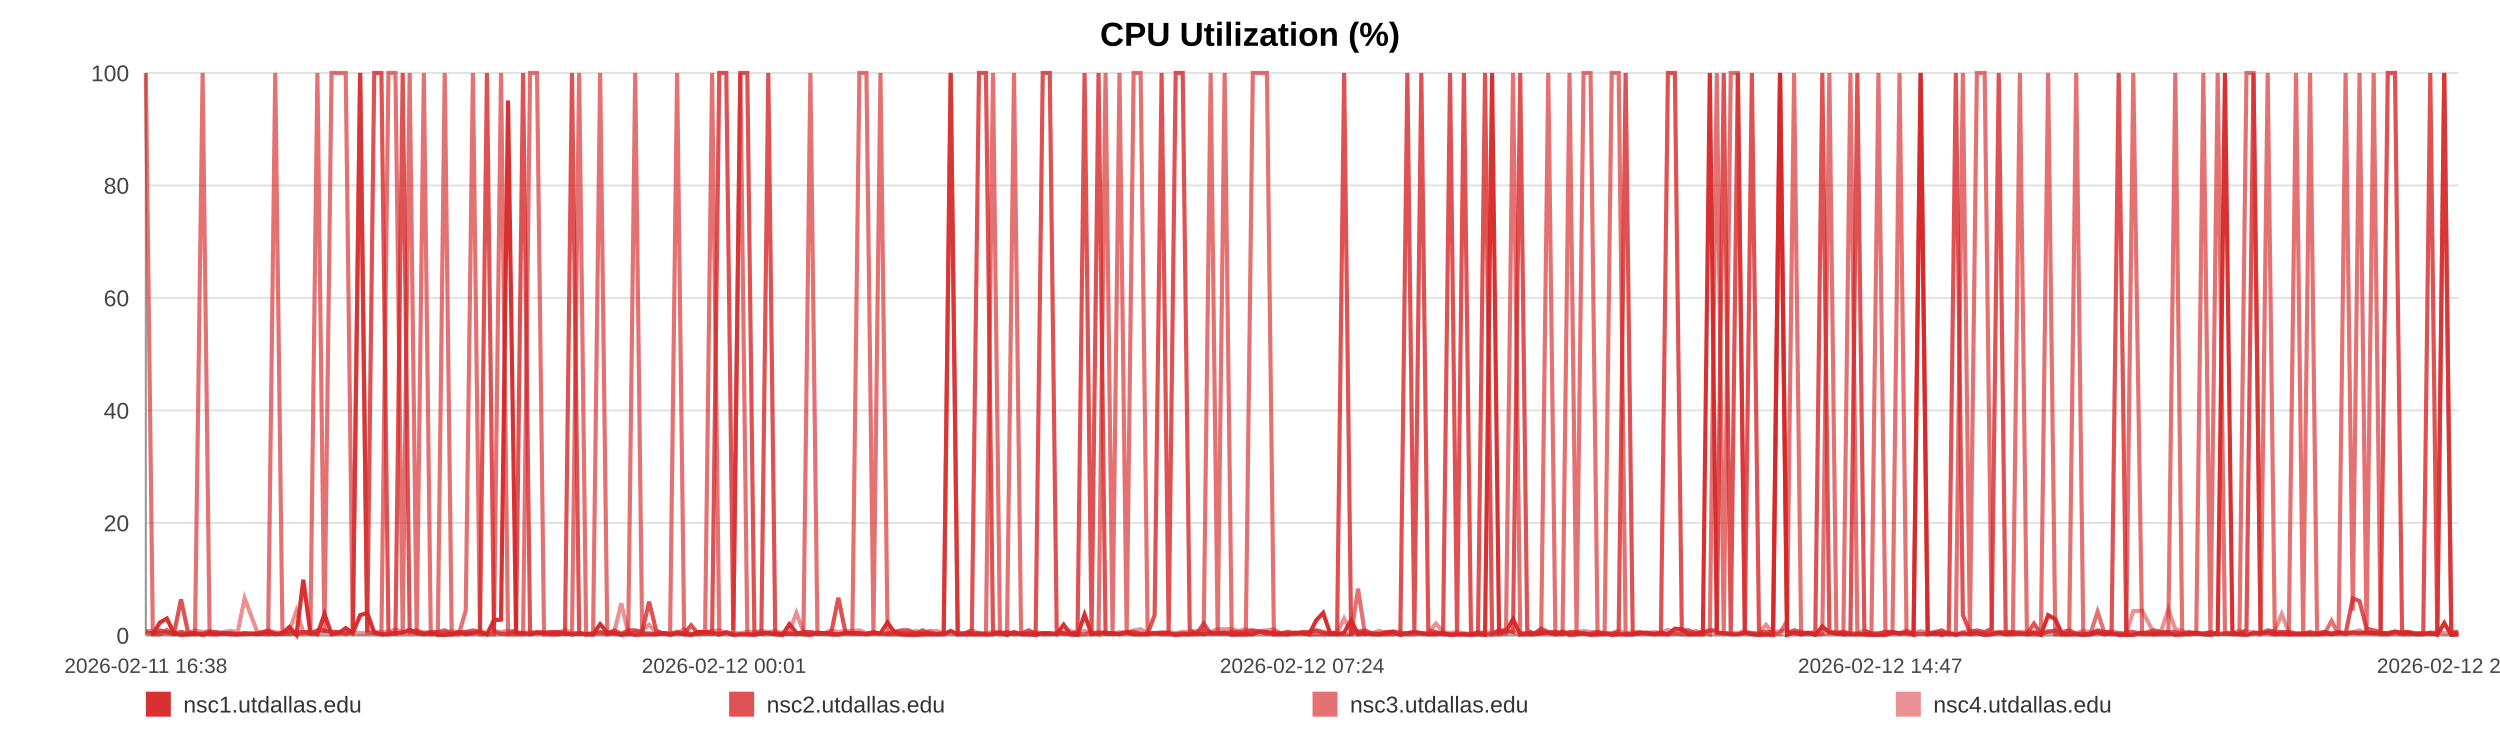
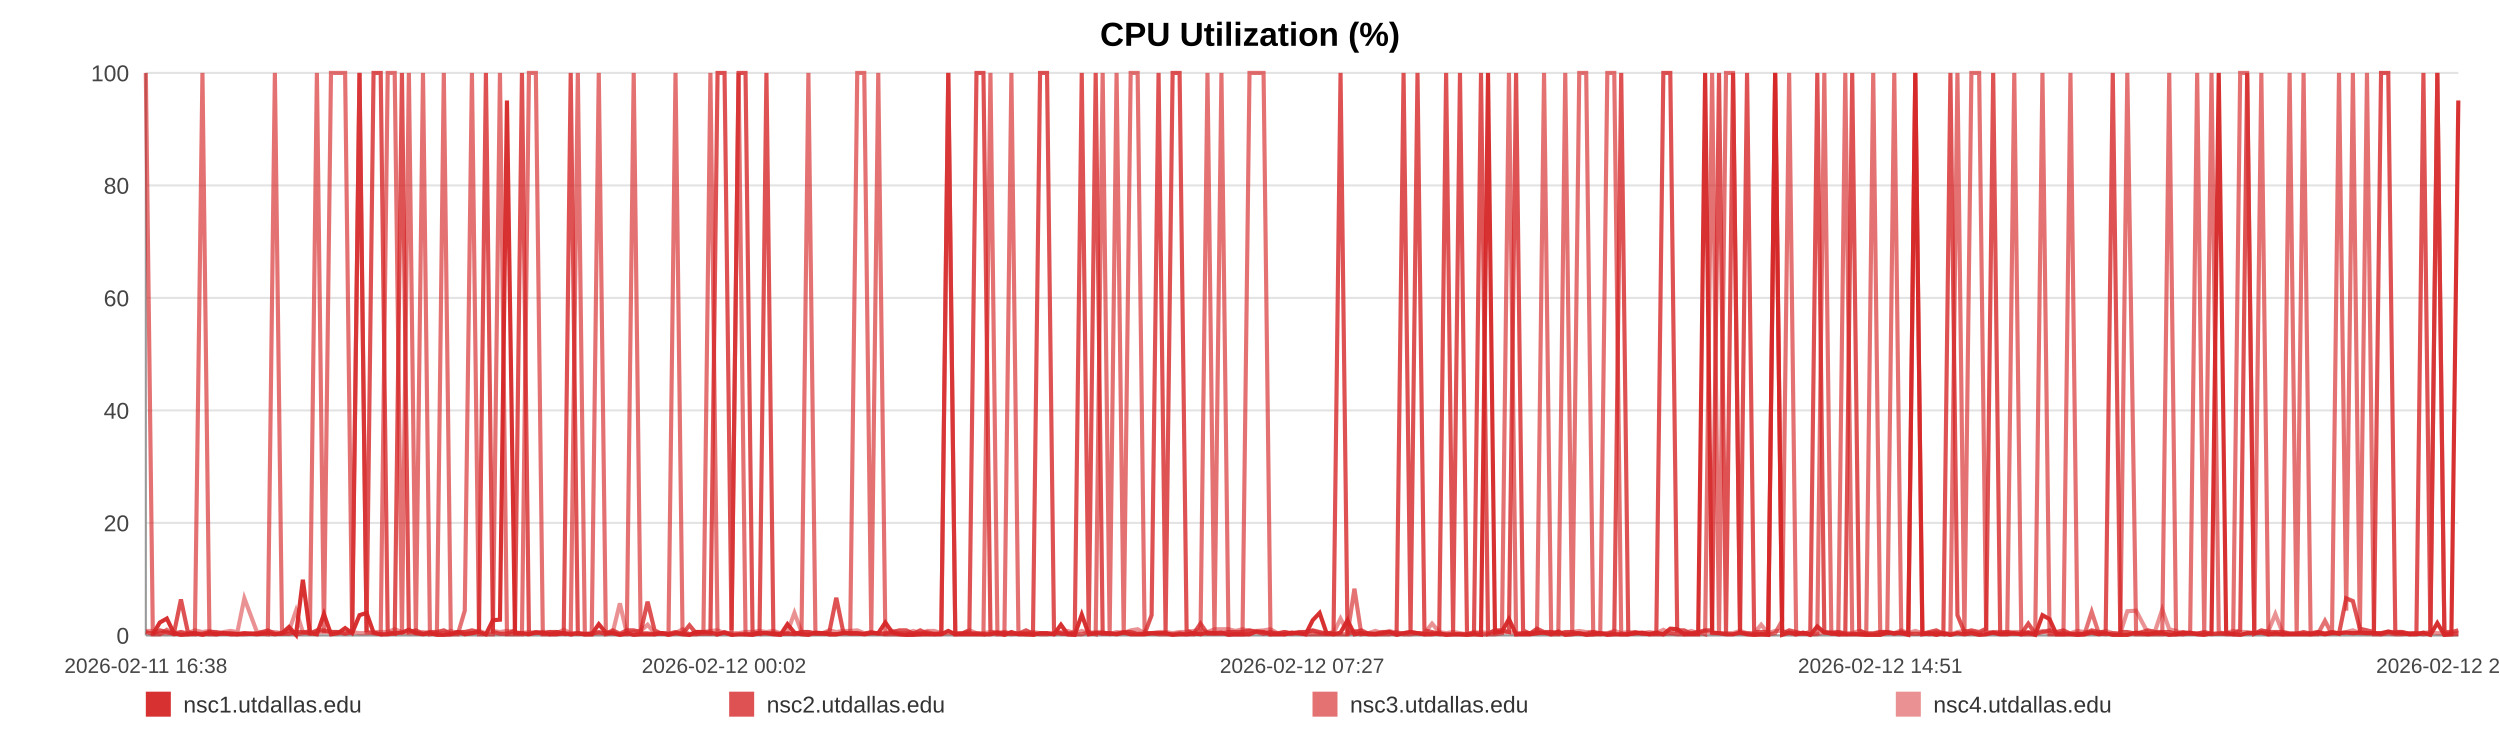
<svg xmlns="http://www.w3.org/2000/svg" width="1200" height="360" viewBox="0 0 1200 360" role="img" aria-label="CPU Utilization (%)">
  <rect width="100%" height="100%" fill="#ffffff" />
  <text x="600.0" y="22" text-anchor="middle" font-size="16" font-family="Arial, Helvetica, sans-serif" font-weight="bold">CPU Utilization (%)</text>
  <line x1="70" y1="35.00" x2="1180" y2="35.00" stroke="#e3e3e3" stroke-width="1" />
  <text x="62" y="39.00" text-anchor="end" font-size="11" fill="#444" font-family="Arial, Helvetica, sans-serif">100</text>
  <line x1="70" y1="89.00" x2="1180" y2="89.00" stroke="#e3e3e3" stroke-width="1" />
  <text x="62" y="93.00" text-anchor="end" font-size="11" fill="#444" font-family="Arial, Helvetica, sans-serif">80</text>
  <line x1="70" y1="143.00" x2="1180" y2="143.00" stroke="#e3e3e3" stroke-width="1" />
  <text x="62" y="147.00" text-anchor="end" font-size="11" fill="#444" font-family="Arial, Helvetica, sans-serif">60</text>
  <line x1="70" y1="197.00" x2="1180" y2="197.00" stroke="#e3e3e3" stroke-width="1" />
  <text x="62" y="201.00" text-anchor="end" font-size="11" fill="#444" font-family="Arial, Helvetica, sans-serif">40</text>
  <line x1="70" y1="251.00" x2="1180" y2="251.00" stroke="#e3e3e3" stroke-width="1" />
  <text x="62" y="255.00" text-anchor="end" font-size="11" fill="#444" font-family="Arial, Helvetica, sans-serif">20</text>
  <line x1="70" y1="305.00" x2="1180" y2="305.00" stroke="#e3e3e3" stroke-width="1" />
  <text x="62" y="309.00" text-anchor="end" font-size="11" fill="#444" font-family="Arial, Helvetica, sans-serif">0</text>
  <line x1="70" y1="35" x2="70" y2="305" stroke="#999" />
  <line x1="70" y1="305" x2="1180" y2="305" stroke="#999" />
  <text x="70.00" y="323" text-anchor="middle" font-size="10" fill="#444" font-family="Arial, Helvetica, sans-serif">2026-02-11 16:38</text>
-   <text x="347.50" y="323" text-anchor="middle" font-size="10" fill="#444" font-family="Arial, Helvetica, sans-serif">2026-02-12 00:01</text>
-   <text x="625.00" y="323" text-anchor="middle" font-size="10" fill="#444" font-family="Arial, Helvetica, sans-serif">2026-02-12 07:24</text>
-   <text x="902.50" y="323" text-anchor="middle" font-size="10" fill="#444" font-family="Arial, Helvetica, sans-serif">2026-02-12 14:47</text>
-   <text x="1180.00" y="323" text-anchor="middle" font-size="10" fill="#444" font-family="Arial, Helvetica, sans-serif">2026-02-12 22:11</text>
-   <polyline fill="none" stroke="#d62728" stroke-opacity="0.95" stroke-width="2" points="73.37,304.46 76.75,298.79 80.11,296.90 83.49,303.92 86.89,304.73 90.23,304.46 93.61,303.92 97.26,304.73 100.61,303.92 103.96,304.46 107.31,303.92 110.73,304.46 114.08,304.46 117.43,303.92 123.49,304.46 128.72,303.92 132.12,304.46 135.58,303.92 138.94,300.95 142.30,304.73 145.59,278.27 148.99,303.92 152.35,304.46 155.74,294.74 159.14,304.46 162.57,303.92 165.95,301.49 169.33,303.92 172.87,295.28 176.27,294.20 179.63,303.65 183.08,304.46 186.45,304.46 189.82,303.92 193.30,303.65 196.64,302.30 200.01,303.92 203.44,304.46 206.77,303.92 210.14,304.73 213.46,304.73 216.82,304.46 220.21,303.38 223.55,304.46 227.00,303.92 230.40,303.38 233.73,304.46 237.09,297.71 240.49,297.44 243.86,48.23 247.71,303.92 251.08,303.92 254.44,304.46 257.78,303.65 261.13,303.65 264.47,304.46 267.81,304.46 271.19,303.92 274.55,304.46 277.99,303.92 281.35,304.46 284.68,304.46 288.07,299.60 291.48,303.65 294.84,303.92 298.22,304.73 301.55,303.92 304.89,304.73 308.23,304.46 311.57,304.46 314.93,304.46 318.30,303.92 321.64,304.73 325.01,303.92 328.39,304.46 331.72,304.73 335.11,303.38 338.45,303.38 341.80,303.65 345.25,304.46 348.61,303.65 351.97,304.73 355.36,304.46 358.71,304.46 362.09,304.73 365.45,303.92 368.78,303.92 372.12,304.46 375.51,304.73 378.90,299.60 382.26,303.65 385.66,304.46 388.98,304.73 392.36,303.65 395.71,303.92 399.07,304.46 402.41,304.46 405.78,303.92 409.12,303.92 412.51,303.92 415.88,304.46 419.25,303.92 422.62,303.92 426.03,298.79 429.42,303.65 432.78,304.46 436.13,304.73 439.49,304.73 442.84,304.46 446.24,304.46 449.61,304.46 452.97,304.46 456.33,302.84 459.71,304.46 463.09,304.46 466.48,304.46 469.91,304.46 473.26,304.46 476.63,304.46 480.00,303.65 483.36,304.73 486.72,303.38 490.11,304.46 493.76,304.46 497.11,304.73 500.52,303.92 503.88,303.92 507.22,304.46 510.56,299.87 513.86,304.46 517.22,304.73 520.59,295.01 523.95,304.46 527.30,303.92 530.66,303.92 534.02,303.92 537.36,304.46 540.79,303.65 544.14,304.46 547.50,304.46 550.85,304.46 554.22,303.92 557.57,303.92 560.95,303.92 564.33,304.73 567.70,304.46 571.07,304.46 574.43,303.92 577.77,304.46 581.12,303.65 584.48,303.92 587.84,303.65 591.22,304.73 594.62,304.46 597.99,304.46 601.35,304.46 604.75,303.11 608.12,303.38 611.46,304.46 614.84,304.46 618.21,304.46 621.64,303.65 625.05,303.92 628.40,304.46 631.78,297.71 635.12,294.20 638.45,303.92 641.81,304.46 645.18,303.65 648.53,297.71 651.86,304.46 655.21,303.92 658.61,304.46 661.98,304.46 665.36,303.92 668.72,303.38 672.17,304.73 675.53,303.92 678.89,303.38 682.23,303.92 685.57,304.46 689.24,304.46 692.68,303.92 696.02,304.73 699.37,304.46 702.68,304.46 706.07,304.73 709.43,304.46 712.81,304.73 716.19,35.00 719.54,303.65 722.88,303.11 726.25,297.17 729.70,304.46 733.06,304.46 736.40,304.46 739.76,303.92 743.16,303.65 746.59,304.46 750.03,303.11 753.37,304.73 756.74,304.46 760.11,303.92 763.46,304.73 766.84,304.46 770.21,303.92 773.62,304.73 776.97,304.46 780.31,304.46 783.71,304.46 787.08,303.92 790.44,303.65 793.81,304.46 797.23,303.65 800.60,304.46 803.94,301.76 807.27,302.03 810.62,304.46 814.00,304.46 817.36,304.46 820.71,35.00 824.07,303.65 827.40,303.92 830.76,304.46 834.15,304.46 837.52,303.65 840.90,304.46 844.31,304.73 847.68,304.46 851.07,304.73 854.42,35.00 857.80,304.73 861.16,303.65 864.53,304.46 867.90,303.65 871.35,304.73 874.72,300.68 878.10,303.65 881.47,303.92 884.82,304.46 888.20,304.46 891.53,304.46 894.89,304.46 898.28,304.73 901.65,304.73 905.02,304.73 908.39,303.65 911.78,303.92 915.14,303.92 918.51,304.73 921.90,35.00 925.30,304.46 928.65,303.92 932.01,304.73 935.40,303.92 938.80,304.73 942.18,303.92 945.54,304.46 948.90,303.92 952.64,304.73 956.03,304.46 959.40,303.65 962.77,304.46 966.17,304.46 969.55,303.92 972.92,304.46 976.30,303.65 979.64,304.73 983.11,295.28 986.53,297.17 989.86,304.46 993.22,304.46 996.59,304.46 999.96,304.73 1003.33,304.46 1006.83,303.65 1010.20,304.46 1013.56,303.92 1016.97,304.73 1020.60,304.73 1023.97,304.73 1028.21,303.65 1033.91,304.46 1037.35,303.92 1040.79,303.92 1044.15,304.73 1047.45,304.46 1050.80,303.92 1054.22,303.65 1057.60,304.46 1060.99,304.73 1064.50,303.92 1067.98,35.00 1071.55,303.65 1074.93,304.46 1078.30,304.73 1081.67,303.92 1085.08,303.92 1088.50,303.65 1091.90,304.46 1095.25,303.92 1098.61,304.46 1102.11,304.46 1105.50,304.46 1108.83,304.46 1112.21,304.46 1115.63,303.92 1119.13,304.46 1122.52,303.92 1125.89,303.92 1129.35,303.65 1132.58,303.92 1135.93,303.65 1139.36,303.92 1142.71,303.92 1146.13,303.92 1149.61,303.11 1152.99,303.92 1156.35,303.92 1159.76,304.46 1163.16,304.46 1166.53,303.65 1169.89,304.73 1173.23,299.06 1176.62,304.73 1180.00,304.46" />
-   <polyline fill="none" stroke="#d62728" stroke-opacity="0.80" stroke-width="2" points="70.00,303.38 73.37,304.19 76.75,302.57 80.11,303.38 83.49,304.19 86.89,287.72 90.23,303.38 93.61,304.19 97.26,304.19 100.61,303.38 103.96,303.38 107.31,304.19 110.73,304.19 114.08,304.19 117.43,304.19 123.49,304.19 128.72,302.57 132.12,304.19 135.58,304.19 138.94,304.19 142.30,303.38 145.59,303.38 148.99,304.19 152.35,302.57 155.74,302.57 159.14,303.38 162.57,303.38 165.95,304.19 169.33,303.38 172.87,35.00 176.27,303.38 179.63,35.00 183.08,35.00 186.45,303.38 189.82,304.19 193.30,35.00 196.64,303.38 200.01,302.57 203.44,304.19 206.77,303.38 210.14,303.38 213.46,302.57 216.82,304.19 220.21,303.38 223.55,303.38 227.00,302.57 230.40,303.38 233.73,35.00 237.09,303.38 240.49,304.19 243.86,304.19 247.71,302.57 251.08,35.00 254.44,304.19 257.78,303.38 261.13,304.19 264.47,303.38 267.81,303.38 271.19,304.19 274.55,35.00 277.99,304.19 281.35,304.19 284.68,304.19 288.07,303.38 291.48,304.19 294.84,302.57 298.22,304.19 301.55,302.57 304.89,302.57 308.23,303.38 311.57,288.80 314.93,302.57 318.30,304.19 321.64,304.19 325.01,303.38 328.39,304.19 331.72,300.14 335.11,304.19 338.45,304.19 341.80,304.19 345.25,35.00 348.61,35.00 351.97,302.57 355.36,35.00 358.71,35.00 362.09,303.38 365.45,304.19 368.78,35.00 372.12,304.19 375.51,304.19 378.90,304.19 382.26,304.19 385.66,303.38 388.98,303.38 392.36,304.19 395.71,304.19 399.07,303.38 402.41,286.91 405.78,303.38 409.12,304.19 412.51,304.19 415.88,304.19 419.25,303.38 422.62,304.19 426.03,304.19 429.42,303.38 432.78,302.57 436.13,302.57 439.49,304.19 442.84,302.57 446.24,304.19 449.61,304.19 452.97,304.19 456.33,35.00 459.71,304.19 463.09,304.19 466.48,302.57 469.91,35.00 473.26,35.00 476.63,303.38 480.00,304.19 483.36,303.38 486.72,304.19 490.11,304.19 493.76,302.57 497.11,304.19 500.52,35.00 503.88,35.00 507.22,302.57 510.56,304.19 513.86,304.19 517.22,303.38 520.59,35.00 523.95,303.38 527.30,35.00 530.66,304.19 534.02,304.19 537.36,304.19 540.79,303.38 544.14,303.38 547.50,304.19 550.85,304.19 554.22,295.28 557.57,35.00 560.95,303.38 564.33,35.00 567.70,35.00 571.07,302.57 574.43,304.19 577.77,299.33 581.12,304.19 584.48,304.19 587.84,304.19 591.22,303.38 594.62,303.38 597.99,303.38 601.35,302.57 604.75,303.38 608.12,304.19 611.46,303.38 614.84,304.19 618.21,303.38 621.64,304.19 625.05,303.38 628.40,303.38 631.78,302.57 635.12,303.38 638.45,304.19 641.81,303.38 645.18,35.00 648.53,304.19 651.86,303.38 655.21,302.57 658.61,304.19 661.98,304.19 665.36,303.38 668.72,303.38 672.17,304.19 675.53,35.00 678.89,303.38 682.23,35.00 685.57,302.57 689.24,303.38 692.68,304.19 696.02,35.00 699.37,303.38 702.68,35.00 706.07,304.19 709.43,304.19 712.81,35.00 716.19,304.19 719.54,302.57 722.88,302.57 726.25,303.38 729.70,35.00 733.06,302.57 736.40,304.19 739.76,301.76 743.16,303.38 746.59,303.38 750.03,304.19 753.37,303.38 756.74,303.38 760.11,304.19 763.46,304.19 766.84,303.38 770.21,304.19 773.62,304.19 776.97,303.38 780.31,35.00 783.71,304.19 787.08,303.38 790.44,304.19 793.81,304.19 797.23,304.19 800.60,35.00 803.94,35.00 807.27,302.57 810.62,302.57 814.00,304.19 817.36,303.38 820.71,302.57 824.07,302.57 827.40,35.00 830.76,304.19 834.15,35.00 837.52,303.38 840.90,35.00 844.31,303.38 847.68,303.38 851.07,303.38 854.42,35.00 857.80,304.19 861.16,302.57 864.53,303.38 867.90,304.19 871.35,303.38 874.72,35.00 878.10,303.38 881.47,304.19 884.82,303.38 888.20,304.19 891.53,35.00 894.89,302.57 898.28,304.19 901.65,304.19 905.02,303.38 908.39,303.38 911.78,304.19 915.14,303.38 918.51,304.19 921.90,304.19 925.30,304.19 928.65,303.38 932.01,302.57 935.40,304.19 938.80,35.00 942.18,295.28 945.54,303.38 948.90,302.57 952.64,303.38 956.03,301.76 959.40,35.00 962.77,304.19 966.17,303.38 969.55,304.19 972.92,304.19 976.30,299.33 979.64,304.19 983.11,303.38 986.53,302.57 989.86,303.38 993.22,302.57 996.59,304.19 999.96,304.19 1003.33,304.19 1006.83,302.57 1010.20,303.38 1013.56,303.38 1016.97,35.00 1020.60,303.38 1023.97,303.38 1028.21,304.19 1033.91,302.57 1037.35,303.38 1040.79,303.38 1044.15,303.38 1047.45,304.19 1050.80,303.38 1054.22,304.19 1057.60,304.19 1060.99,303.38 1064.50,304.19 1067.98,304.19 1071.55,304.19 1074.93,304.19 1078.30,302.57 1081.67,35.00 1085.08,304.19 1088.50,302.57 1091.90,303.38 1095.25,303.38 1098.61,303.38 1102.11,304.19 1105.50,304.19 1108.83,303.38 1112.21,304.19 1115.63,303.38 1119.13,304.19 1122.52,303.38 1125.89,304.19 1129.35,287.18 1132.58,288.53 1135.93,301.76 1139.36,302.57 1142.71,303.38 1146.13,35.00 1149.61,35.00 1152.99,303.38 1156.35,303.38 1159.76,304.19 1163.16,304.19 1166.53,35.00 1169.89,304.19 1173.23,35.00 1176.62,303.38 1180.00,303.38" />
-   <polyline fill="none" stroke="#d62728" stroke-opacity="0.65" stroke-width="2" points="70.00,35.00 73.37,304.46 76.75,304.46 80.11,302.30 83.49,304.46 86.89,303.38 90.23,304.46 93.61,304.46 97.26,35.00 100.61,304.46 103.96,304.46 107.31,303.92 110.73,303.92 114.08,304.46 117.43,304.46 123.49,303.92 128.72,304.46 132.12,35.00 135.58,303.92 138.94,302.84 142.30,304.46 145.59,303.92 148.99,302.84 152.35,35.00 155.74,303.92 159.14,35.00 162.57,35.00 165.95,35.00 169.33,303.92 172.87,35.00 176.27,303.38 179.63,303.92 183.08,304.46 186.45,35.00 189.82,35.00 193.30,304.46 196.64,35.00 200.01,304.46 203.44,35.00 206.77,304.46 210.14,303.92 213.46,35.00 216.82,304.46 220.21,304.46 223.55,293.12 227.00,35.00 230.40,304.46 233.73,304.46 237.09,304.46 240.49,35.00 243.86,304.46 247.71,304.46 251.08,304.46 254.44,35.00 257.78,35.00 261.13,304.46 264.47,304.46 267.81,303.38 271.19,303.92 274.55,304.46 277.99,35.00 281.35,304.46 284.68,304.46 288.07,35.00 291.48,304.46 294.84,303.92 298.22,304.46 301.55,304.46 304.89,35.00 308.23,303.92 311.57,303.92 314.93,304.46 318.30,303.92 321.64,303.92 325.01,35.00 328.39,303.92 331.72,304.46 335.11,304.46 338.45,303.38 341.80,35.00 345.25,304.46 348.61,303.38 351.97,304.46 355.36,35.00 358.71,304.46 362.09,304.46 365.45,303.92 368.78,303.92 372.12,303.92 375.51,304.46 378.90,303.92 382.26,304.46 385.66,303.92 388.98,35.00 392.36,303.92 395.71,303.92 399.07,304.46 402.41,304.46 405.78,303.92 409.12,303.92 412.51,35.00 415.88,35.00 419.25,303.92 422.62,35.00 426.03,304.46 429.42,304.46 432.78,304.46 436.13,304.46 439.49,303.92 442.84,304.46 446.24,303.38 449.61,304.46 452.97,303.92 456.33,35.00 459.71,304.46 463.09,303.92 466.48,303.92 469.91,303.92 473.26,304.46 476.63,35.00 480.00,304.46 483.36,304.46 486.72,35.00 490.11,303.92 493.76,304.46 497.11,303.92 500.52,304.46 503.88,304.46 507.22,303.92 510.56,303.92 513.86,304.46 517.22,304.46 520.59,304.46 523.95,303.38 527.30,304.46 530.66,35.00 534.02,303.92 537.36,35.00 540.79,304.46 544.14,35.00 547.50,35.00 550.85,303.92 554.22,303.92 557.57,304.46 560.95,304.46 564.33,304.46 567.70,303.92 571.07,304.46 574.43,304.46 577.77,303.92 581.12,35.00 584.48,304.46 587.84,35.00 591.22,303.92 594.62,304.46 597.99,304.46 601.35,35.00 604.75,35.00 608.12,35.00 611.46,304.46 614.84,303.92 618.21,304.46 621.64,303.92 625.05,303.92 628.40,304.46 631.78,304.46 635.12,304.46 638.45,304.46 641.81,304.46 645.18,304.46 648.53,304.46 651.86,282.59 655.21,304.46 658.61,303.92 661.98,304.46 665.36,304.46 668.72,304.46 672.17,303.38 675.53,304.46 678.89,304.46 682.23,303.92 685.57,304.46 689.24,303.92 692.68,304.46 696.02,304.46 699.37,304.46 702.68,304.46 706.07,304.46 709.43,303.38 712.81,304.46 716.19,304.46 719.54,304.46 722.88,303.92 726.25,35.00 729.70,304.46 733.06,303.92 736.40,303.92 739.76,303.92 743.16,35.00 746.59,304.46 750.03,304.46 753.37,35.00 756.74,303.92 760.11,35.00 763.46,35.00 766.84,304.46 770.21,304.46 773.62,35.00 776.97,35.00 780.31,304.46 783.71,304.46 787.08,303.92 790.44,303.92 793.81,304.46 797.23,304.46 800.60,304.46 803.94,303.92 807.27,304.46 810.62,304.46 814.00,303.92 817.36,303.38 820.71,304.46 824.07,35.00 827.40,304.46 830.76,35.00 834.15,35.00 837.52,303.92 840.90,303.92 844.31,304.46 847.68,304.46 851.07,304.46 854.42,303.92 857.80,297.98 861.16,35.00 864.53,304.46 867.90,303.92 871.35,304.46 874.72,303.92 878.10,35.00 881.47,303.92 884.82,304.46 888.20,35.00 891.53,303.92 894.89,304.46 898.28,304.46 901.65,35.00 905.02,303.92 908.39,303.92 911.78,35.00 915.14,303.92 918.51,303.92 921.90,35.00 925.30,303.92 928.65,304.46 932.01,303.92 935.40,304.46 938.80,303.92 942.18,35.00 945.54,304.46 948.90,35.00 952.64,35.00 956.03,303.92 959.40,303.38 962.77,303.38 966.17,303.38 969.55,35.00 972.92,304.46 976.30,304.46 979.64,304.46 983.11,35.00 986.53,304.46 989.86,304.46 993.22,304.46 996.59,35.00 999.96,304.46 1003.33,304.46 1006.83,293.66 1010.20,303.92 1013.56,304.46 1016.97,303.92 1020.60,304.46 1023.97,35.00 1028.21,304.46 1033.91,304.46 1037.35,304.46 1040.79,304.46 1044.15,35.00 1047.45,304.46 1050.80,304.46 1054.22,303.92 1057.60,35.00 1060.99,304.46 1064.50,35.00 1067.98,303.38 1071.55,304.46 1074.93,304.46 1078.30,35.00 1081.67,35.00 1085.08,304.46 1088.50,35.00 1091.90,304.46 1095.25,304.46 1098.61,304.46 1102.11,35.00 1105.50,303.92 1108.83,35.00 1112.21,304.46 1115.63,304.46 1119.13,297.98 1122.52,304.46 1125.89,35.00 1129.35,293.12 1132.58,35.00 1135.93,303.92 1139.36,35.00 1142.71,304.46 1146.13,304.46 1149.61,303.92 1152.99,304.46 1156.35,304.46 1159.76,303.92 1163.16,303.92 1166.53,304.46 1169.89,303.92 1173.23,35.00 1176.62,304.46 1180.00,304.46" />
-   <polyline fill="none" stroke="#d62728" stroke-opacity="0.50" stroke-width="2" points="70.00,302.84 73.37,302.84 76.75,303.92 80.11,303.92 83.49,303.92 86.89,303.38 90.23,303.92 93.61,302.57 97.26,303.38 100.61,302.84 103.96,303.92 107.31,303.38 110.73,302.84 114.08,303.38 117.43,287.18 123.49,303.38 128.72,303.38 132.12,303.38 135.58,303.92 138.94,302.84 142.30,293.12 145.59,303.38 148.99,303.38 152.35,303.38 155.74,303.38 159.14,303.38 162.57,303.38 165.95,303.92 169.33,303.38 172.87,303.92 176.27,303.92 179.63,303.38 183.08,303.38 186.45,303.38 189.82,302.03 193.30,303.38 196.64,303.92 200.01,303.92 203.44,303.38 206.77,303.92 210.14,303.92 213.46,303.92 216.82,302.84 220.21,303.92 223.55,303.38 227.00,303.92 230.40,302.84 233.73,303.92 237.09,302.84 240.49,303.38 243.86,302.84 247.71,303.38 251.08,303.92 254.44,303.38 257.78,303.92 261.13,303.38 264.47,303.38 267.81,303.92 271.19,302.30 274.55,303.92 277.99,303.92 281.35,304.46 284.68,303.92 288.07,303.92 291.48,303.92 294.84,303.38 298.22,289.61 301.55,303.92 304.89,303.38 308.23,302.84 311.57,299.87 314.93,303.92 318.30,303.92 321.64,304.46 325.01,303.92 328.39,302.03 331.72,304.46 335.11,303.38 338.45,303.38 341.80,302.84 345.25,302.57 348.61,303.92 351.97,303.92 355.36,303.92 358.71,303.38 362.09,303.38 365.45,302.84 368.78,303.38 372.12,302.84 375.51,303.92 378.90,303.38 382.26,294.20 385.66,303.38 388.98,303.38 392.36,303.92 395.71,303.92 399.07,302.57 402.41,303.38 405.78,302.84 409.12,302.84 412.51,302.57 415.88,303.92 419.25,303.92 422.62,303.92 426.03,303.92 429.42,302.84 432.78,303.92 436.13,303.92 439.49,302.84 442.84,303.92 446.24,302.84 449.61,302.84 452.97,303.92 456.33,303.92 459.71,303.92 463.09,303.92 466.48,302.57 469.91,303.92 473.26,303.92 476.63,303.38 480.00,303.38 483.36,303.92 486.72,304.46 490.11,303.92 493.76,303.92 497.11,303.38 500.52,303.92 503.88,303.92 507.22,304.46 510.56,303.38 513.86,302.84 517.22,303.92 520.59,302.84 523.95,303.92 527.30,303.38 530.66,303.38 534.02,304.46 537.36,303.38 540.79,303.92 544.14,302.57 547.50,302.03 550.85,303.92 554.22,303.92 557.57,303.38 560.95,303.38 564.33,303.92 567.70,303.38 571.07,303.38 574.43,302.84 577.77,302.57 581.12,303.38 584.48,302.03 587.84,302.03 591.22,302.03 594.62,302.84 597.99,302.03 601.35,302.84 604.75,302.84 608.12,302.57 611.46,302.03 614.84,303.92 618.21,303.38 621.64,303.92 625.05,303.92 628.40,303.38 631.78,302.84 635.12,303.92 638.45,303.92 641.81,303.92 645.18,296.90 648.53,303.38 651.86,302.84 655.21,303.92 658.61,303.92 661.98,302.84 665.36,303.92 668.72,302.84 672.17,303.92 675.53,303.92 678.89,303.38 682.23,303.92 685.57,303.92 689.24,299.33 692.68,303.38 696.02,303.92 699.37,303.38 702.68,303.92 706.07,304.46 709.43,303.92 712.81,303.38 716.19,303.92 719.54,302.84 722.88,303.38 726.25,303.38 729.70,303.92 733.06,303.92 736.40,303.92 739.76,302.84 743.16,303.92 746.59,303.38 750.03,303.92 753.37,303.92 756.74,303.38 760.11,302.84 763.46,303.38 766.84,303.38 770.21,303.92 773.62,303.92 776.97,302.84 780.31,303.92 783.71,303.38 787.08,303.92 790.44,303.92 793.81,303.38 797.23,303.92 800.60,302.30 803.94,303.92 807.27,303.38 810.62,303.92 814.00,302.84 817.36,303.92 820.71,302.84 824.07,303.92 827.40,303.92 830.76,303.92 834.15,303.92 837.52,302.84 840.90,303.92 844.31,303.92 847.68,299.87 851.07,303.92 854.42,302.84 857.80,302.84 861.16,303.92 864.53,303.92 867.90,303.92 871.35,304.46 874.72,304.46 878.10,303.38 881.47,303.38 884.82,303.38 888.20,303.92 891.53,303.92 894.89,302.84 898.28,303.92 901.65,303.92 905.02,303.38 908.39,303.38 911.78,303.92 915.14,302.57 918.51,303.92 921.90,302.84 925.30,303.92 928.65,303.92 932.01,303.38 935.40,303.92 938.80,304.46 942.18,303.38 945.54,302.84 948.90,303.38 952.64,303.92 956.03,303.38 959.40,303.92 962.77,303.92 966.17,303.38 969.55,303.38 972.92,303.38 976.30,303.38 979.64,303.92 983.11,302.84 986.53,303.92 989.86,303.92 993.22,303.92 996.59,303.92 999.96,302.84 1003.33,303.38 1006.83,303.38 1010.20,303.92 1013.56,302.84 1016.97,303.92 1020.60,303.92 1023.97,293.39 1028.21,293.12 1033.91,303.92 1037.35,302.84 1040.79,292.58 1044.15,302.03 1047.45,302.84 1050.80,304.46 1054.22,303.92 1057.60,303.92 1060.99,303.92 1064.50,304.46 1067.98,303.92 1071.55,303.92 1074.93,302.84 1078.30,303.38 1081.67,303.38 1085.08,303.92 1088.50,303.38 1091.90,302.84 1095.25,294.74 1098.61,303.38 1102.11,303.92 1105.50,303.92 1108.83,303.92 1112.21,303.92 1115.63,303.38 1119.13,303.92 1122.52,303.38 1125.89,303.92 1129.35,303.38 1132.58,302.57 1135.93,303.92 1139.36,303.92 1142.71,303.92 1146.13,304.46 1149.61,303.38 1152.99,303.38 1156.35,303.38 1159.76,304.46 1163.16,303.92 1166.53,303.92 1169.89,303.38 1173.23,303.92 1176.62,303.92 1180.00,303.92" />
+   <text x="347.50" y="323" text-anchor="middle" font-size="10" fill="#444" font-family="Arial, Helvetica, sans-serif">2026-02-12 00:02</text>
+   <text x="625.00" y="323" text-anchor="middle" font-size="10" fill="#444" font-family="Arial, Helvetica, sans-serif">2026-02-12 07:27</text>
+   <text x="902.50" y="323" text-anchor="middle" font-size="10" fill="#444" font-family="Arial, Helvetica, sans-serif">2026-02-12 14:51</text>
+   <text x="1180.00" y="323" text-anchor="middle" font-size="10" fill="#444" font-family="Arial, Helvetica, sans-serif">2026-02-12 22:16</text>
+   <polyline fill="none" stroke="#d62728" stroke-opacity="0.95" stroke-width="2" points="73.36,304.46 76.73,298.79 80.08,296.90 83.45,303.92 86.84,304.73 90.17,304.46 93.54,303.92 97.18,304.73 100.52,303.92 103.86,304.46 107.20,303.92 110.61,304.46 113.95,304.46 117.29,303.92 123.33,304.46 128.55,303.92 131.94,304.46 135.38,303.92 138.73,300.95 142.08,304.73 145.37,278.27 148.76,303.92 152.11,304.46 155.49,294.74 158.87,304.46 162.29,303.92 165.66,301.49 169.03,303.92 172.56,295.28 175.95,294.20 179.30,303.65 182.74,304.46 186.10,304.46 189.46,303.92 192.93,303.65 196.26,302.30 199.62,303.92 203.04,304.46 206.36,303.92 209.72,304.73 213.03,304.73 216.38,304.46 219.75,303.38 223.09,304.46 226.53,303.92 229.92,303.38 233.24,304.46 236.59,297.71 239.98,297.44 243.34,48.23 247.18,303.92 250.54,303.92 253.89,304.46 257.21,303.65 260.55,303.65 263.88,304.46 267.22,304.46 270.59,303.92 273.94,304.46 277.36,303.92 280.71,304.46 284.03,304.46 287.41,299.60 290.81,303.65 294.16,303.92 297.53,304.73 300.85,303.92 304.18,304.73 307.52,304.46 310.85,304.46 314.20,304.46 317.56,303.92 320.89,304.73 324.25,303.92 327.62,304.46 330.94,304.73 334.32,303.38 337.65,303.38 340.99,303.65 344.43,304.46 347.78,303.65 351.13,304.73 354.51,304.46 357.85,304.46 361.22,304.73 364.57,303.92 367.89,303.92 371.22,304.46 374.60,304.73 377.98,299.60 381.33,303.65 384.72,304.46 388.03,304.73 391.40,303.65 394.74,303.92 398.08,304.46 401.41,304.46 404.77,303.92 408.10,303.92 411.48,303.92 414.84,304.46 418.20,303.92 421.56,303.92 424.96,298.79 428.35,303.65 431.70,304.46 435.03,304.73 438.38,304.73 441.72,304.46 445.11,304.46 448.47,304.46 451.82,304.46 455.17,302.84 458.54,304.46 461.91,304.46 465.30,304.46 468.71,304.46 472.05,304.46 475.41,304.46 478.77,303.65 482.12,304.73 485.47,303.38 488.85,304.46 492.49,304.46 495.83,304.73 499.23,303.92 502.58,303.92 505.91,304.46 509.24,299.87 512.53,304.46 515.88,304.73 519.24,295.01 522.59,304.46 525.93,303.92 529.28,303.92 532.63,303.92 535.96,304.46 539.38,303.65 542.72,304.46 546.07,304.46 549.41,304.46 552.77,303.92 556.11,303.92 559.48,303.92 562.85,304.73 566.21,304.46 569.57,304.46 572.92,303.92 576.25,304.46 579.59,303.65 582.94,303.92 586.29,303.65 589.66,304.73 593.05,304.46 596.41,304.46 599.76,304.46 603.15,303.11 606.51,303.38 609.84,304.46 613.21,304.46 616.57,304.46 619.98,303.65 623.38,303.92 626.72,304.46 630.09,297.71 633.42,294.20 636.75,303.92 640.10,304.46 643.46,303.65 646.80,297.71 650.12,304.46 653.46,303.92 656.85,304.46 660.21,304.46 663.58,303.92 666.93,303.38 670.36,304.73 673.71,303.92 677.06,303.38 680.40,303.92 683.73,304.46 687.38,304.46 690.81,303.92 694.14,304.73 697.48,304.46 700.79,304.46 704.16,304.73 707.51,304.46 710.88,304.73 714.25,35.00 717.59,303.65 720.93,303.11 724.29,297.17 727.72,304.46 731.07,304.46 734.40,304.46 737.75,303.92 741.14,303.65 744.56,304.46 747.99,303.11 751.32,304.73 754.68,304.46 758.04,303.92 761.38,304.73 764.75,304.46 768.11,303.92 771.51,304.73 774.85,304.46 778.18,304.46 781.57,304.46 784.93,303.92 788.28,303.65 791.64,304.46 795.04,303.65 798.40,304.46 801.74,301.76 805.06,302.03 808.40,304.46 811.77,304.46 815.12,304.46 818.46,35.00 821.81,303.65 825.13,303.92 828.48,304.46 831.86,304.46 835.22,303.65 838.59,304.46 841.99,304.73 845.35,304.46 848.73,304.73 852.07,35.00 855.44,304.73 858.79,303.65 862.15,304.46 865.51,303.65 868.94,304.73 872.30,300.68 875.67,303.65 879.03,303.92 882.37,304.46 885.74,304.46 889.06,304.46 892.41,304.46 895.79,304.73 899.15,304.73 902.51,304.73 905.87,303.65 909.25,303.92 912.60,303.92 915.96,304.73 919.34,35.00 922.74,304.46 926.07,303.92 929.42,304.73 932.81,303.92 936.20,304.73 939.57,303.92 942.92,304.46 946.27,303.92 949.99,304.73 953.37,304.46 956.73,303.65 960.09,304.46 963.48,304.46 966.85,303.92 970.21,304.46 973.58,303.65 976.91,304.73 980.38,295.28 983.78,297.17 987.11,304.46 990.46,304.46 993.82,304.46 997.18,304.73 1000.54,304.46 1004.02,303.65 1007.38,304.46 1010.73,303.92 1014.13,304.73 1017.75,304.73 1021.11,304.73 1025.34,303.65 1031.02,304.46 1034.45,303.92 1037.88,303.92 1041.23,304.73 1044.52,304.46 1047.86,303.92 1051.27,303.65 1054.64,304.46 1058.02,304.73 1061.52,303.92 1064.99,35.00 1068.55,303.65 1071.92,304.46 1075.28,304.73 1078.64,303.92 1082.04,303.92 1085.44,303.65 1088.83,304.46 1092.17,303.92 1095.52,304.46 1099.02,304.46 1102.40,304.46 1105.72,304.46 1109.09,304.46 1112.50,303.92 1115.98,304.46 1119.36,303.92 1122.72,303.92 1126.18,303.65 1129.39,303.92 1132.73,303.65 1136.15,303.92 1139.49,303.92 1142.90,303.92 1146.37,303.11 1149.74,303.92 1153.09,303.92 1156.49,304.46 1159.88,304.46 1163.24,303.65 1166.59,304.73 1169.92,299.06 1173.30,304.73 1176.67,304.46 1180.00,48.23" />
+   <polyline fill="none" stroke="#d62728" stroke-opacity="0.80" stroke-width="2" points="70.00,303.38 73.36,304.19 76.73,302.57 80.08,303.38 83.45,304.19 86.84,287.72 90.17,303.38 93.54,304.19 97.18,304.19 100.52,303.38 103.86,303.38 107.20,304.19 110.61,304.19 113.95,304.19 117.29,304.19 123.33,304.19 128.55,302.57 131.94,304.19 135.38,304.19 138.73,304.19 142.08,303.38 145.37,303.38 148.76,304.19 152.11,302.57 155.49,302.57 158.87,303.38 162.29,303.38 165.66,304.19 169.03,303.38 172.56,35.00 175.95,303.38 179.30,35.00 182.74,35.00 186.10,303.38 189.46,304.19 192.93,35.00 196.26,303.38 199.62,302.57 203.04,304.19 206.36,303.38 209.72,303.38 213.03,302.57 216.38,304.19 219.75,303.38 223.09,303.38 226.53,302.57 229.92,303.38 233.24,35.00 236.59,303.38 239.98,304.19 243.34,304.19 247.18,302.57 250.54,35.00 253.89,304.19 257.21,303.38 260.55,304.19 263.88,303.38 267.22,303.38 270.59,304.19 273.94,35.00 277.36,304.19 280.71,304.19 284.03,304.19 287.41,303.38 290.81,304.19 294.16,302.57 297.53,304.19 300.85,302.57 304.18,302.57 307.52,303.38 310.85,288.80 314.20,302.57 317.56,304.19 320.89,304.19 324.25,303.38 327.62,304.19 330.94,300.14 334.32,304.19 337.65,304.19 340.99,304.19 344.43,35.00 347.78,35.00 351.13,302.57 354.51,35.00 357.85,35.00 361.22,303.38 364.57,304.19 367.89,35.00 371.22,304.19 374.60,304.19 377.98,304.19 381.33,304.19 384.72,303.38 388.03,303.38 391.40,304.19 394.74,304.19 398.08,303.38 401.41,286.91 404.77,303.38 408.10,304.19 411.48,304.19 414.84,304.19 418.20,303.38 421.56,304.19 424.96,304.19 428.35,303.38 431.70,302.57 435.03,302.57 438.38,304.19 441.72,302.57 445.11,304.19 448.47,304.19 451.82,304.19 455.17,35.00 458.54,304.19 461.91,304.19 465.30,302.57 468.71,35.00 472.05,35.00 475.41,303.38 478.77,304.19 482.12,303.38 485.47,304.19 488.85,304.19 492.49,302.57 495.83,304.19 499.23,35.00 502.58,35.00 505.91,302.57 509.24,304.19 512.53,304.19 515.88,303.38 519.24,35.00 522.59,303.38 525.93,35.00 529.28,304.19 532.63,304.19 535.96,304.19 539.38,303.38 542.72,303.38 546.07,304.19 549.41,304.19 552.77,295.28 556.11,35.00 559.48,303.38 562.85,35.00 566.21,35.00 569.57,302.57 572.92,304.19 576.25,299.33 579.59,304.19 582.94,304.19 586.29,304.19 589.66,303.38 593.05,303.38 596.41,303.38 599.76,302.57 603.15,303.38 606.51,304.19 609.84,303.38 613.21,304.19 616.57,303.38 619.98,304.19 623.38,303.38 626.72,303.38 630.09,302.57 633.42,303.38 636.75,304.19 640.10,303.38 643.46,35.00 646.80,304.19 650.12,303.38 653.46,302.57 656.85,304.19 660.21,304.19 663.58,303.38 666.93,303.38 670.36,304.19 673.71,35.00 677.06,303.38 680.40,35.00 683.73,302.57 687.38,303.38 690.81,304.19 694.14,35.00 697.48,303.38 700.79,35.00 704.16,304.19 707.51,304.19 710.88,35.00 714.25,304.19 717.59,302.57 720.93,302.57 724.29,303.38 727.72,35.00 731.07,302.57 734.40,304.19 737.75,301.76 741.14,303.38 744.56,303.38 747.99,304.19 751.32,303.38 754.68,303.38 758.04,304.19 761.38,304.19 764.75,303.38 768.11,304.19 771.51,304.19 774.85,303.38 778.18,35.00 781.57,304.19 784.93,303.38 788.28,304.19 791.64,304.19 795.04,304.19 798.40,35.00 801.74,35.00 805.06,302.57 808.40,302.57 811.77,304.19 815.12,303.38 818.46,302.57 821.81,302.57 825.13,35.00 828.48,304.19 831.86,35.00 835.22,303.38 838.59,35.00 841.99,303.38 845.35,303.38 848.73,303.38 852.07,35.00 855.44,304.19 858.79,302.57 862.15,303.38 865.51,304.19 868.94,303.38 872.30,35.00 875.67,303.38 879.03,304.19 882.37,303.38 885.74,304.19 889.06,35.00 892.41,302.57 895.79,304.19 899.15,304.19 902.51,303.38 905.87,303.38 909.25,304.19 912.60,303.38 915.96,304.19 919.34,304.19 922.74,304.19 926.07,303.38 929.42,302.57 932.81,304.19 936.20,35.00 939.57,295.28 942.92,303.38 946.27,302.57 949.99,303.38 953.37,301.76 956.73,35.00 960.09,304.19 963.48,303.38 966.85,304.19 970.21,304.19 973.58,299.33 976.91,304.19 980.38,303.38 983.78,302.57 987.11,303.38 990.46,302.57 993.82,304.19 997.18,304.19 1000.54,304.19 1004.02,302.57 1007.38,303.38 1010.73,303.38 1014.13,35.00 1017.75,303.38 1021.11,303.38 1025.34,304.19 1031.02,302.57 1034.45,303.38 1037.88,303.38 1041.23,303.38 1044.52,304.19 1047.86,303.38 1051.27,304.19 1054.64,304.19 1058.02,303.38 1061.52,304.19 1064.99,304.19 1068.55,304.19 1071.92,304.19 1075.28,302.57 1078.64,35.00 1082.04,304.19 1085.44,302.57 1088.83,303.38 1092.17,303.38 1095.52,303.38 1099.02,304.19 1102.40,304.19 1105.72,303.38 1109.09,304.19 1112.50,303.38 1115.98,304.19 1119.36,303.38 1122.72,304.19 1126.18,287.18 1129.39,288.53 1132.73,301.76 1136.15,302.57 1139.49,303.38 1142.90,35.00 1146.37,35.00 1149.74,303.38 1153.09,303.38 1156.49,304.19 1159.88,304.19 1163.24,35.00 1166.59,304.19 1169.92,35.00 1173.30,303.38 1176.67,303.38 1180.00,302.57" />
+   <polyline fill="none" stroke="#d62728" stroke-opacity="0.65" stroke-width="2" points="70.00,35.00 73.36,304.46 76.73,304.46 80.08,302.30 83.45,304.46 86.84,303.38 90.17,304.46 93.54,304.46 97.18,35.00 100.52,304.46 103.86,304.46 107.20,303.92 110.61,303.92 113.95,304.46 117.29,304.46 123.33,303.92 128.55,304.46 131.94,35.00 135.38,303.92 138.73,302.84 142.08,304.46 145.37,303.92 148.76,302.84 152.11,35.00 155.49,303.92 158.87,35.00 162.29,35.00 165.66,35.00 169.03,303.92 172.56,35.00 175.95,303.38 179.30,303.92 182.74,304.46 186.10,35.00 189.46,35.00 192.93,304.46 196.26,35.00 199.62,304.46 203.04,35.00 206.36,304.46 209.72,303.92 213.03,35.00 216.38,304.46 219.75,304.46 223.09,293.12 226.53,35.00 229.92,304.46 233.24,304.46 236.59,304.46 239.98,35.00 243.34,304.46 247.18,304.46 250.54,304.46 253.89,35.00 257.21,35.00 260.55,304.46 263.88,304.46 267.22,303.38 270.59,303.92 273.94,304.46 277.36,35.00 280.71,304.46 284.03,304.46 287.41,35.00 290.81,304.46 294.16,303.92 297.53,304.46 300.85,304.46 304.18,35.00 307.52,303.92 310.85,303.92 314.20,304.46 317.56,303.92 320.89,303.92 324.25,35.00 327.62,303.92 330.94,304.46 334.32,304.46 337.65,303.38 340.99,35.00 344.43,304.46 347.78,303.38 351.13,304.46 354.51,35.00 357.85,304.46 361.22,304.46 364.57,303.92 367.89,303.92 371.22,303.92 374.60,304.46 377.98,303.92 381.33,304.46 384.72,303.92 388.03,35.00 391.40,303.92 394.74,303.92 398.08,304.46 401.41,304.46 404.77,303.92 408.10,303.92 411.48,35.00 414.84,35.00 418.20,303.92 421.56,35.00 424.96,304.46 428.35,304.46 431.70,304.46 435.03,304.46 438.38,303.92 441.72,304.46 445.11,303.38 448.47,304.46 451.82,303.92 455.17,35.00 458.54,304.46 461.91,303.92 465.30,303.92 468.71,303.92 472.05,304.46 475.41,35.00 478.77,304.46 482.12,304.46 485.47,35.00 488.85,303.92 492.49,304.46 495.83,303.92 499.23,304.46 502.58,304.46 505.91,303.92 509.24,303.92 512.53,304.46 515.88,304.46 519.24,304.46 522.59,303.38 525.93,304.46 529.28,35.00 532.63,303.92 535.96,35.00 539.38,304.46 542.72,35.00 546.07,35.00 549.41,303.92 552.77,303.92 556.11,304.46 559.48,304.46 562.85,304.46 566.21,303.92 569.57,304.46 572.92,304.46 576.25,303.92 579.59,35.00 582.94,304.46 586.29,35.00 589.66,303.92 593.05,304.46 596.41,304.46 599.76,35.00 603.15,35.00 606.51,35.00 609.84,304.46 613.21,303.92 616.57,304.46 619.98,303.92 623.38,303.92 626.72,304.46 630.09,304.46 633.42,304.46 636.75,304.46 640.10,304.46 643.46,304.46 646.80,304.46 650.12,282.59 653.46,304.46 656.85,303.92 660.21,304.46 663.58,304.46 666.93,304.46 670.36,303.38 673.71,304.46 677.06,304.46 680.40,303.92 683.73,304.46 687.38,303.92 690.81,304.46 694.14,304.46 697.48,304.46 700.79,304.46 704.16,304.46 707.51,303.38 710.88,304.46 714.25,304.46 717.59,304.46 720.93,303.92 724.29,35.00 727.72,304.46 731.07,303.92 734.40,303.92 737.75,303.92 741.14,35.00 744.56,304.46 747.99,304.46 751.32,35.00 754.68,303.92 758.04,35.00 761.38,35.00 764.75,304.46 768.11,304.46 771.51,35.00 774.85,35.00 778.18,304.46 781.57,304.46 784.93,303.92 788.28,303.92 791.64,304.46 795.04,304.46 798.40,304.46 801.74,303.92 805.06,304.46 808.40,304.46 811.77,303.92 815.12,303.38 818.46,304.46 821.81,35.00 825.13,304.46 828.48,35.00 831.86,35.00 835.22,303.92 838.59,303.92 841.99,304.46 845.35,304.46 848.73,304.46 852.07,303.92 855.44,297.98 858.79,35.00 862.15,304.46 865.51,303.92 868.94,304.46 872.30,303.92 875.67,35.00 879.03,303.92 882.37,304.46 885.74,35.00 889.06,303.92 892.41,304.46 895.79,304.46 899.15,35.00 902.51,303.92 905.87,303.92 909.25,35.00 912.60,303.92 915.96,303.92 919.34,35.00 922.74,303.92 926.07,304.46 929.42,303.92 932.81,304.46 936.20,303.92 939.57,35.00 942.92,304.46 946.27,35.00 949.99,35.00 953.37,303.92 956.73,303.38 960.09,303.38 963.48,303.38 966.85,35.00 970.21,304.46 973.58,304.46 976.91,304.46 980.38,35.00 983.78,304.46 987.11,304.46 990.46,304.46 993.82,35.00 997.18,304.46 1000.54,304.46 1004.02,293.66 1007.38,303.92 1010.73,304.46 1014.13,303.92 1017.75,304.46 1021.11,35.00 1025.34,304.46 1031.02,304.46 1034.45,304.46 1037.88,304.46 1041.23,35.00 1044.52,304.46 1047.86,304.46 1051.27,303.92 1054.64,35.00 1058.02,304.46 1061.52,35.00 1064.99,303.38 1068.55,304.46 1071.92,304.46 1075.28,35.00 1078.64,35.00 1082.04,304.46 1085.44,35.00 1088.83,304.46 1092.17,304.46 1095.52,304.46 1099.02,35.00 1102.40,303.92 1105.72,35.00 1109.09,304.46 1112.50,304.46 1115.98,297.98 1119.36,304.46 1122.72,35.00 1126.18,293.12 1129.39,35.00 1132.73,303.92 1136.15,35.00 1139.49,304.46 1142.90,304.46 1146.37,303.92 1149.74,304.46 1153.09,304.46 1156.49,303.92 1159.88,303.92 1163.24,304.46 1166.59,303.92 1169.92,35.00 1173.30,304.46 1176.67,304.46 1180.00,304.46" />
+   <polyline fill="none" stroke="#d62728" stroke-opacity="0.50" stroke-width="2" points="70.00,302.84 73.36,302.84 76.73,303.92 80.08,303.92 83.45,303.92 86.84,303.38 90.17,303.92 93.54,302.57 97.18,303.38 100.52,302.84 103.86,303.92 107.20,303.38 110.61,302.84 113.95,303.38 117.29,287.18 123.33,303.38 128.55,303.38 131.94,303.38 135.38,303.92 138.73,302.84 142.08,293.12 145.37,303.38 148.76,303.38 152.11,303.38 155.49,303.38 158.87,303.38 162.29,303.38 165.66,303.92 169.03,303.38 172.56,303.92 175.95,303.92 179.30,303.38 182.74,303.38 186.10,303.38 189.46,302.03 192.93,303.38 196.26,303.92 199.62,303.92 203.04,303.38 206.36,303.92 209.72,303.92 213.03,303.92 216.38,302.84 219.75,303.92 223.09,303.38 226.53,303.92 229.92,302.84 233.24,303.92 236.59,302.84 239.98,303.38 243.34,302.84 247.18,303.38 250.54,303.92 253.89,303.38 257.21,303.92 260.55,303.38 263.88,303.38 267.22,303.92 270.59,302.30 273.94,303.92 277.36,303.92 280.71,304.46 284.03,303.92 287.41,303.92 290.81,303.92 294.16,303.38 297.53,289.61 300.85,303.92 304.18,303.38 307.52,302.84 310.85,299.87 314.20,303.92 317.56,303.92 320.89,304.46 324.25,303.92 327.62,302.03 330.94,304.46 334.32,303.38 337.65,303.38 340.99,302.84 344.43,302.57 347.78,303.92 351.13,303.92 354.51,303.92 357.85,303.38 361.22,303.38 364.57,302.84 367.89,303.38 371.22,302.84 374.60,303.92 377.98,303.38 381.33,294.20 384.72,303.38 388.03,303.38 391.40,303.92 394.74,303.92 398.08,302.57 401.41,303.38 404.77,302.84 408.10,302.84 411.48,302.57 414.84,303.92 418.20,303.92 421.56,303.92 424.96,303.92 428.35,302.84 431.70,303.92 435.03,303.92 438.38,302.84 441.72,303.92 445.11,302.84 448.47,302.84 451.82,303.92 455.17,303.92 458.54,303.92 461.91,303.92 465.30,302.57 468.71,303.92 472.05,303.92 475.41,303.38 478.77,303.38 482.12,303.92 485.47,304.46 488.85,303.92 492.49,303.92 495.83,303.38 499.23,303.92 502.58,303.92 505.91,304.46 509.24,303.38 512.53,302.84 515.88,303.92 519.24,302.84 522.59,303.92 525.93,303.38 529.28,303.38 532.63,304.46 535.96,303.38 539.38,303.92 542.72,302.57 546.07,302.03 549.41,303.92 552.77,303.92 556.11,303.38 559.48,303.38 562.85,303.92 566.21,303.38 569.57,303.38 572.92,302.84 576.25,302.57 579.59,303.38 582.94,302.03 586.29,302.03 589.66,302.03 593.05,302.84 596.41,302.03 599.76,302.84 603.15,302.84 606.51,302.57 609.84,302.03 613.21,303.92 616.57,303.38 619.98,303.92 623.38,303.92 626.72,303.38 630.09,302.84 633.42,303.92 636.75,303.92 640.10,303.92 643.46,296.90 646.80,303.38 650.12,302.84 653.46,303.92 656.85,303.92 660.21,302.84 663.58,303.92 666.93,302.84 670.36,303.92 673.71,303.92 677.06,303.38 680.40,303.92 683.73,303.92 687.38,299.33 690.81,303.38 694.14,303.92 697.48,303.38 700.79,303.92 704.16,304.46 707.51,303.92 710.88,303.38 714.25,303.92 717.59,302.84 720.93,303.38 724.29,303.38 727.72,303.92 731.07,303.92 734.40,303.92 737.75,302.84 741.14,303.92 744.56,303.38 747.99,303.92 751.32,303.92 754.68,303.38 758.04,302.84 761.38,303.38 764.75,303.38 768.11,303.92 771.51,303.92 774.85,302.84 778.18,303.92 781.57,303.38 784.93,303.92 788.28,303.92 791.64,303.38 795.04,303.92 798.40,302.30 801.74,303.92 805.06,303.38 808.40,303.92 811.77,302.84 815.12,303.92 818.46,302.84 821.81,303.92 825.13,303.92 828.48,303.92 831.86,303.92 835.22,302.84 838.59,303.92 841.99,303.92 845.35,299.87 848.73,303.92 852.07,302.84 855.44,302.84 858.79,303.92 862.15,303.92 865.51,303.92 868.94,304.46 872.30,304.46 875.67,303.38 879.03,303.38 882.37,303.38 885.74,303.92 889.06,303.92 892.41,302.84 895.79,303.92 899.15,303.92 902.51,303.38 905.87,303.38 909.25,303.92 912.60,302.57 915.96,303.92 919.34,302.84 922.74,303.92 926.07,303.92 929.42,303.38 932.81,303.92 936.20,304.46 939.57,303.38 942.92,302.84 946.27,303.38 949.99,303.92 953.37,303.38 956.73,303.92 960.09,303.92 963.48,303.38 966.85,303.38 970.21,303.38 973.58,303.38 976.91,303.92 980.38,302.84 983.78,303.92 987.11,303.92 990.46,303.92 993.82,303.92 997.18,302.84 1000.54,303.38 1004.02,303.38 1007.38,303.92 1010.73,302.84 1014.13,303.92 1017.75,303.92 1021.11,293.39 1025.34,293.12 1031.02,303.92 1034.45,302.84 1037.88,292.58 1041.23,302.03 1044.52,302.84 1047.86,304.46 1051.27,303.92 1054.64,303.92 1058.02,303.92 1061.52,304.46 1064.99,303.92 1068.55,303.92 1071.92,302.84 1075.28,303.38 1078.64,303.38 1082.04,303.92 1085.44,303.38 1088.83,302.84 1092.17,294.74 1095.52,303.38 1099.02,303.92 1102.40,303.92 1105.72,303.92 1109.09,303.92 1112.50,303.38 1115.98,303.92 1119.36,303.38 1122.72,303.92 1126.18,303.38 1129.39,302.57 1132.73,303.92 1136.15,303.92 1139.49,303.92 1142.90,304.46 1146.37,303.38 1149.74,303.38 1153.09,303.38 1156.49,304.46 1159.88,303.92 1163.24,303.92 1166.59,303.38 1169.92,303.92 1173.30,303.92 1176.67,303.92 1180.00,303.92" />
  <rect x="70" y="332" width="12" height="12" fill="#d62728" fill-opacity="0.95" />
  <text x="88" y="342" font-size="11" fill="#333" font-family="Arial, Helvetica, sans-serif">nsc1.utdallas.edu</text>
  <rect x="350" y="332" width="12" height="12" fill="#d62728" fill-opacity="0.80" />
  <text x="368" y="342" font-size="11" fill="#333" font-family="Arial, Helvetica, sans-serif">nsc2.utdallas.edu</text>
  <rect x="630" y="332" width="12" height="12" fill="#d62728" fill-opacity="0.65" />
  <text x="648" y="342" font-size="11" fill="#333" font-family="Arial, Helvetica, sans-serif">nsc3.utdallas.edu</text>
  <rect x="910" y="332" width="12" height="12" fill="#d62728" fill-opacity="0.50" />
  <text x="928" y="342" font-size="11" fill="#333" font-family="Arial, Helvetica, sans-serif">nsc4.utdallas.edu</text>
</svg>
